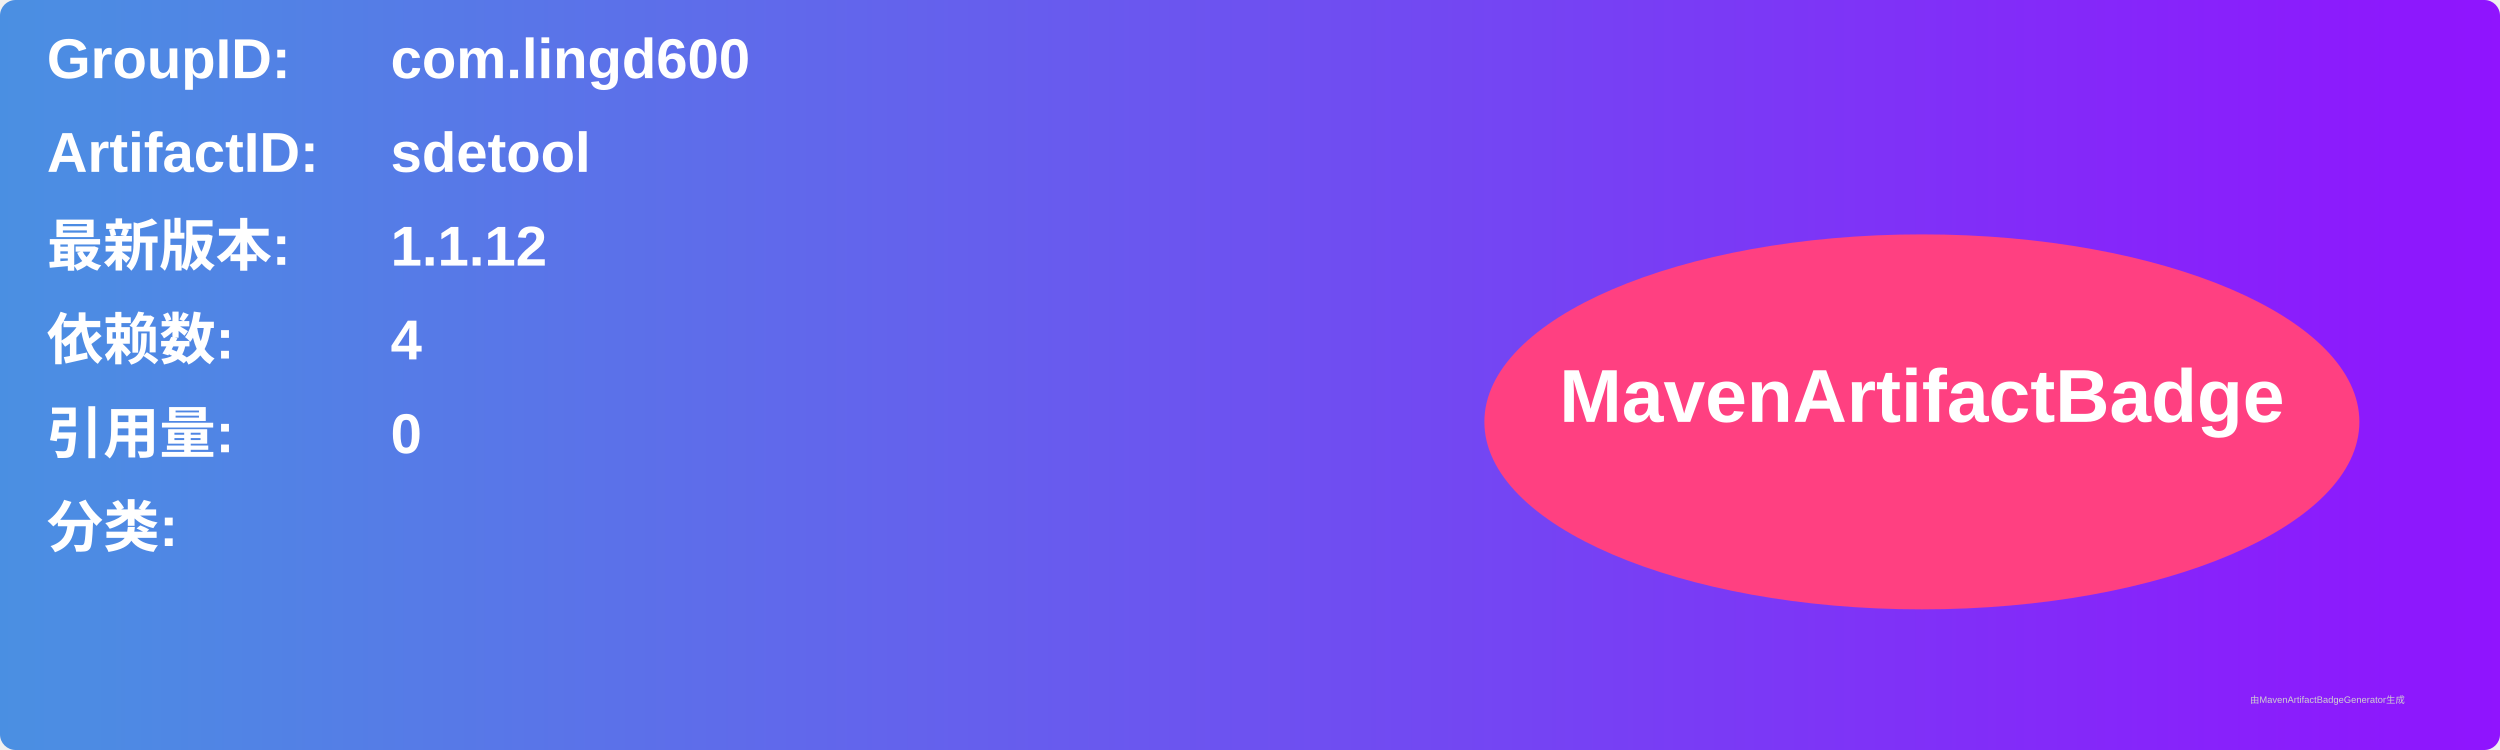
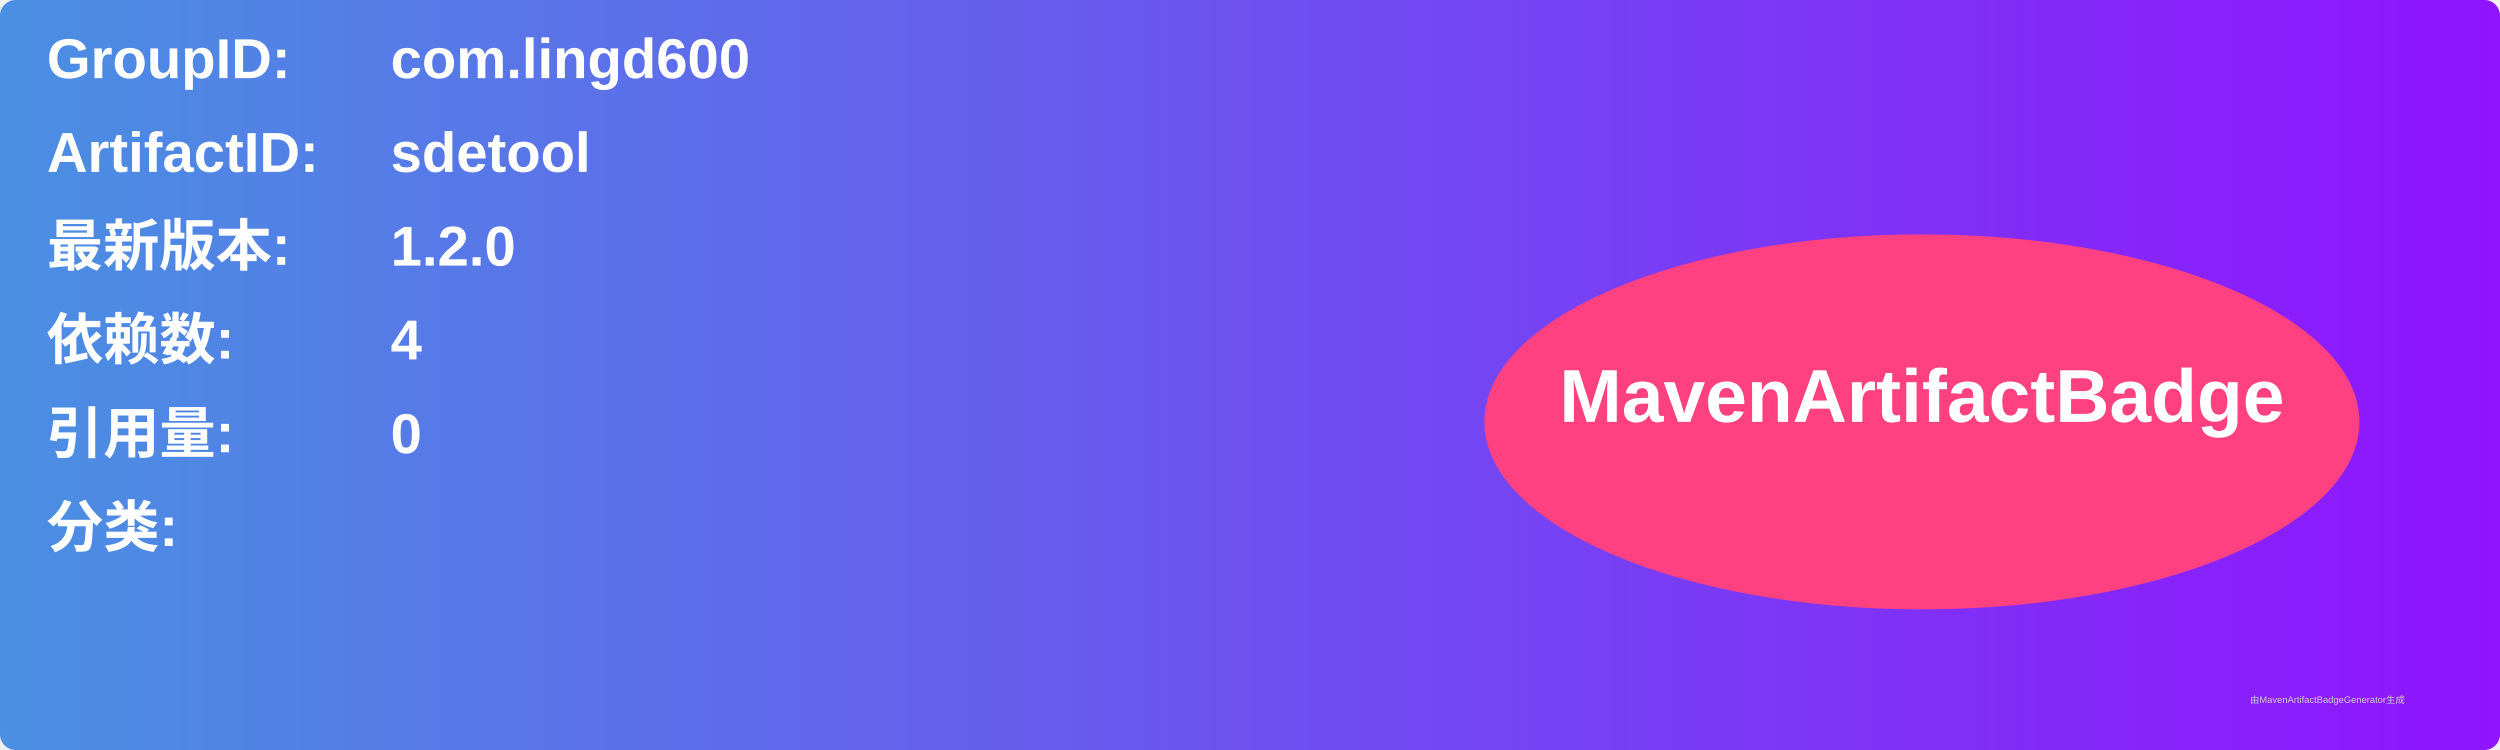
<svg xmlns="http://www.w3.org/2000/svg" width="800" height="240" viewBox="0 0 800 240">
  <linearGradient id="grad" x1="0%" y1="0%" x2="100%" y2="0%">
    <stop offset="0%" stop-color="#4a90e2" />
    <stop offset="100%" stop-color="#9013fe" />
  </linearGradient>
  <rect width="100%" height="100%" rx="5" ry="5" fill="url(#grad)" />
  <g transform="translate(15, 15)">
    <text x="0" y="10" font-family="Arial" font-size="18" fill="white" font-weight="bold" width="260">GroupID:</text>
    <text x="110" y="10" font-family="Arial" font-size="18" fill="white" font-weight="bold" width="460">com.lingd600</text>
    <text x="0" y="40" font-family="Arial" font-size="18" fill="white" font-weight="bold" width="260">ArtifactID:</text>
    <text x="110" y="40" font-family="Arial" font-size="18" fill="white" font-weight="bold" width="460">sdetool</text>
    <text x="0" y="70" font-family="Arial" font-size="18" fill="white" font-weight="bold">最新版本:</text>
    <text x="110" y="70" font-family="Arial" font-size="18" fill="white" font-weight="bold">
-       <tspan font-weight="bold">1.1.12</tspan>
+       <tspan font-weight="bold">1.2.0</tspan>
    </text>
    <text x="0" y="100" font-family="Arial" font-size="18" fill="white" font-weight="bold">依赖数: </text>
    <text x="110" y="100" font-family="Arial" font-size="18" fill="white">
      <tspan font-weight="bold">4</tspan>
    </text>
    <text x="0" y="130" font-family="Arial" font-size="18" fill="white" font-weight="bold">引用量: </text>
    <text x="110" y="130" font-family="Arial" font-size="18" fill="white">
      <tspan font-weight="bold">0</tspan>
    </text>
    <text x="0" y="160" font-family="Arial" font-size="18" fill="white" font-weight="bold">分类:</text>
    <text x="10" y="190" font-family="Arial" font-size="10" fill="white">
      <tspan font-weight="bold" />
    </text>
    <ellipse cx="600" cy="120" rx="140" ry="60" fill="#ff4081" />
    <text x="600" y="120" text-anchor="middle" font-family="Arial" font-size="24" fill="white" font-weight="bold">MavenArtifactBadge</text>
  </g>
  <text x="720" y="225" font-family="Arial" font-size="3" fill="#d0d0d0">由MavenArtifactBadgeGenerator生成</text>
</svg>
